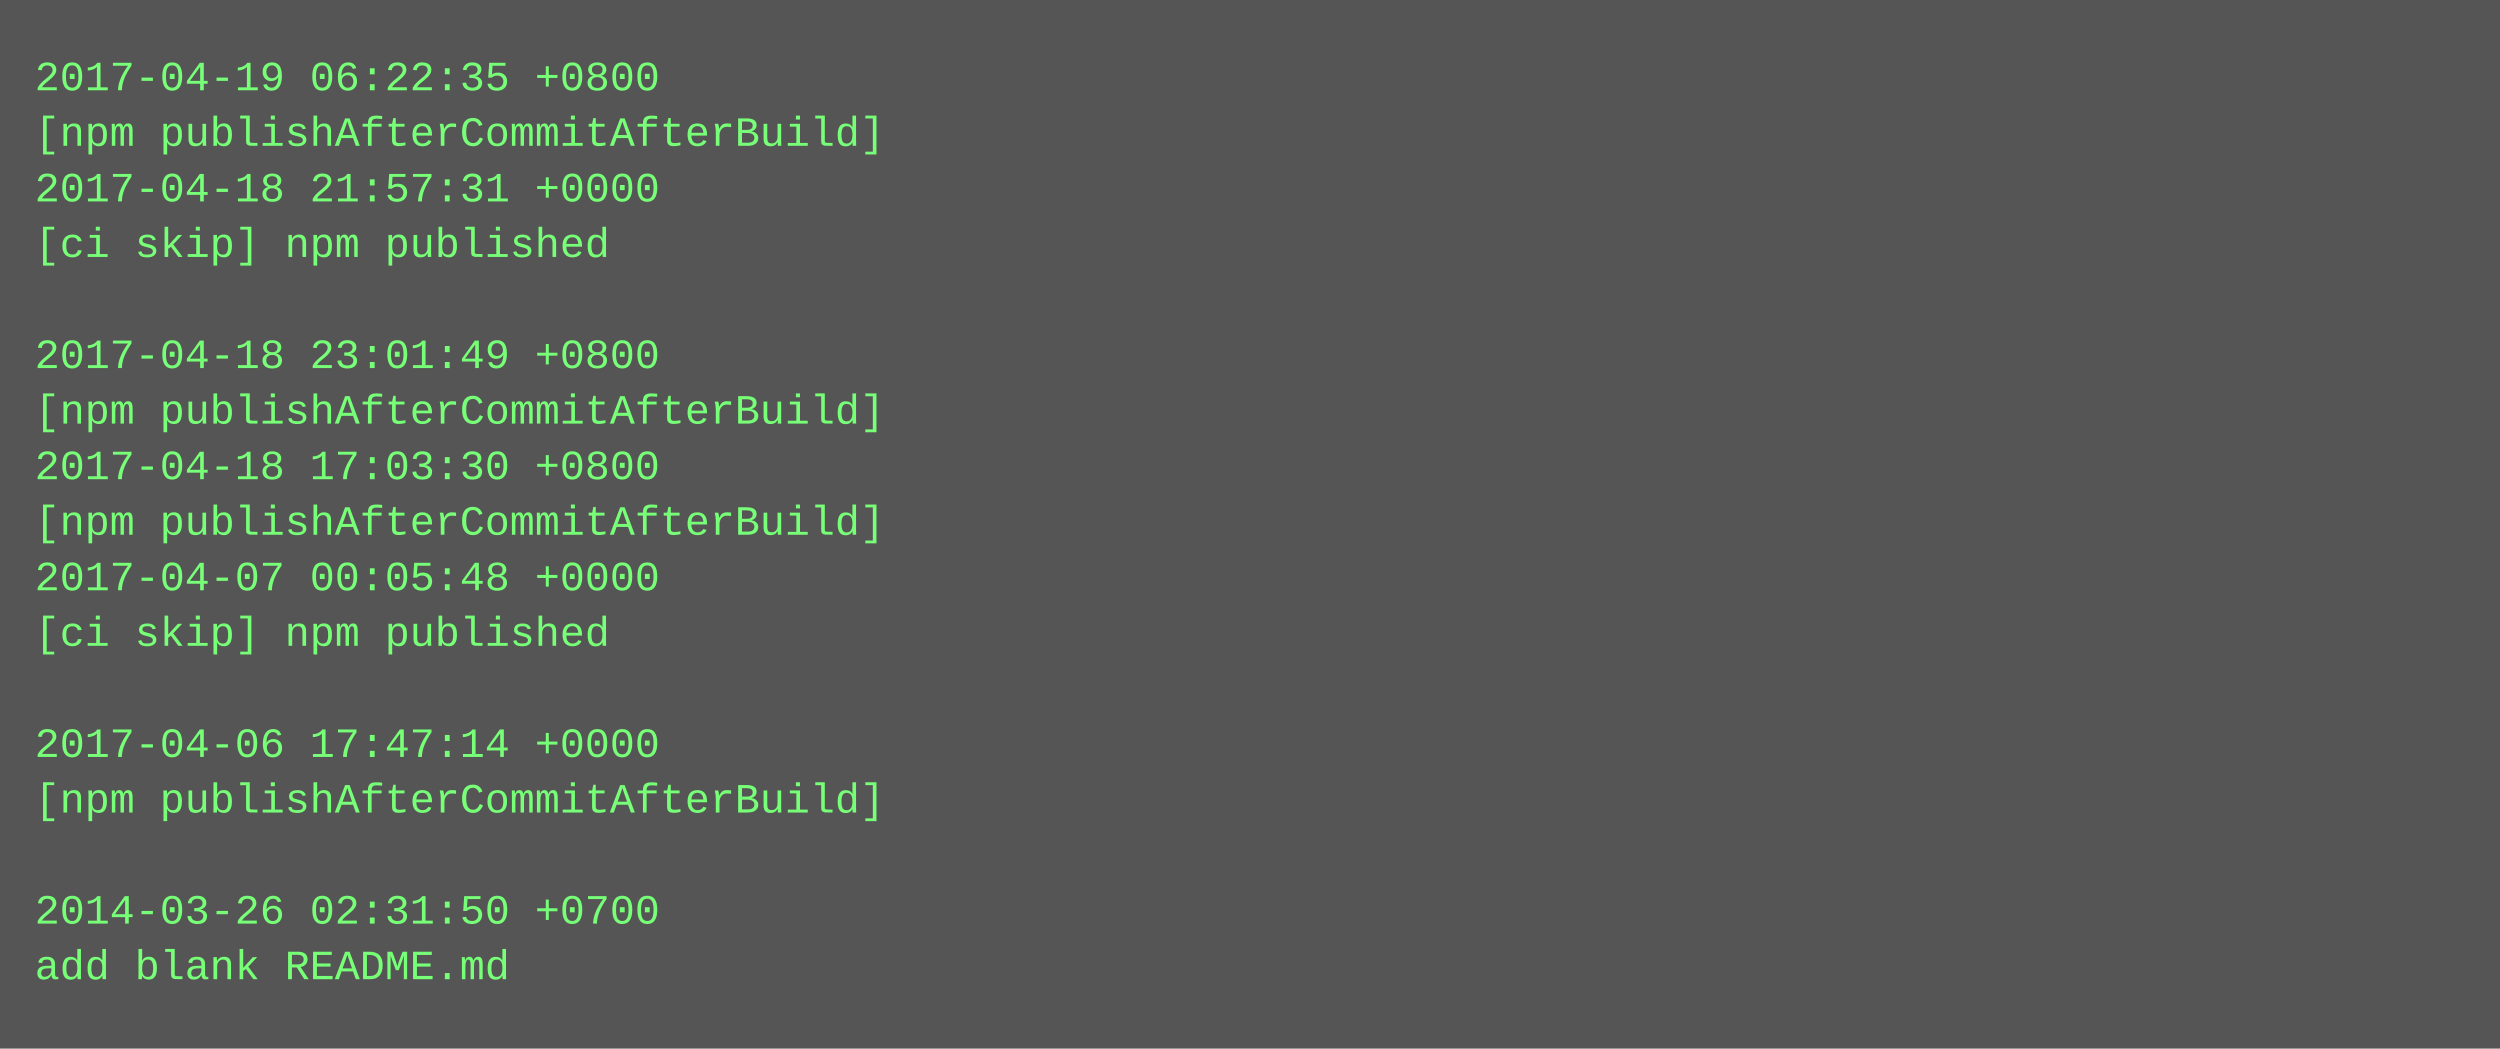
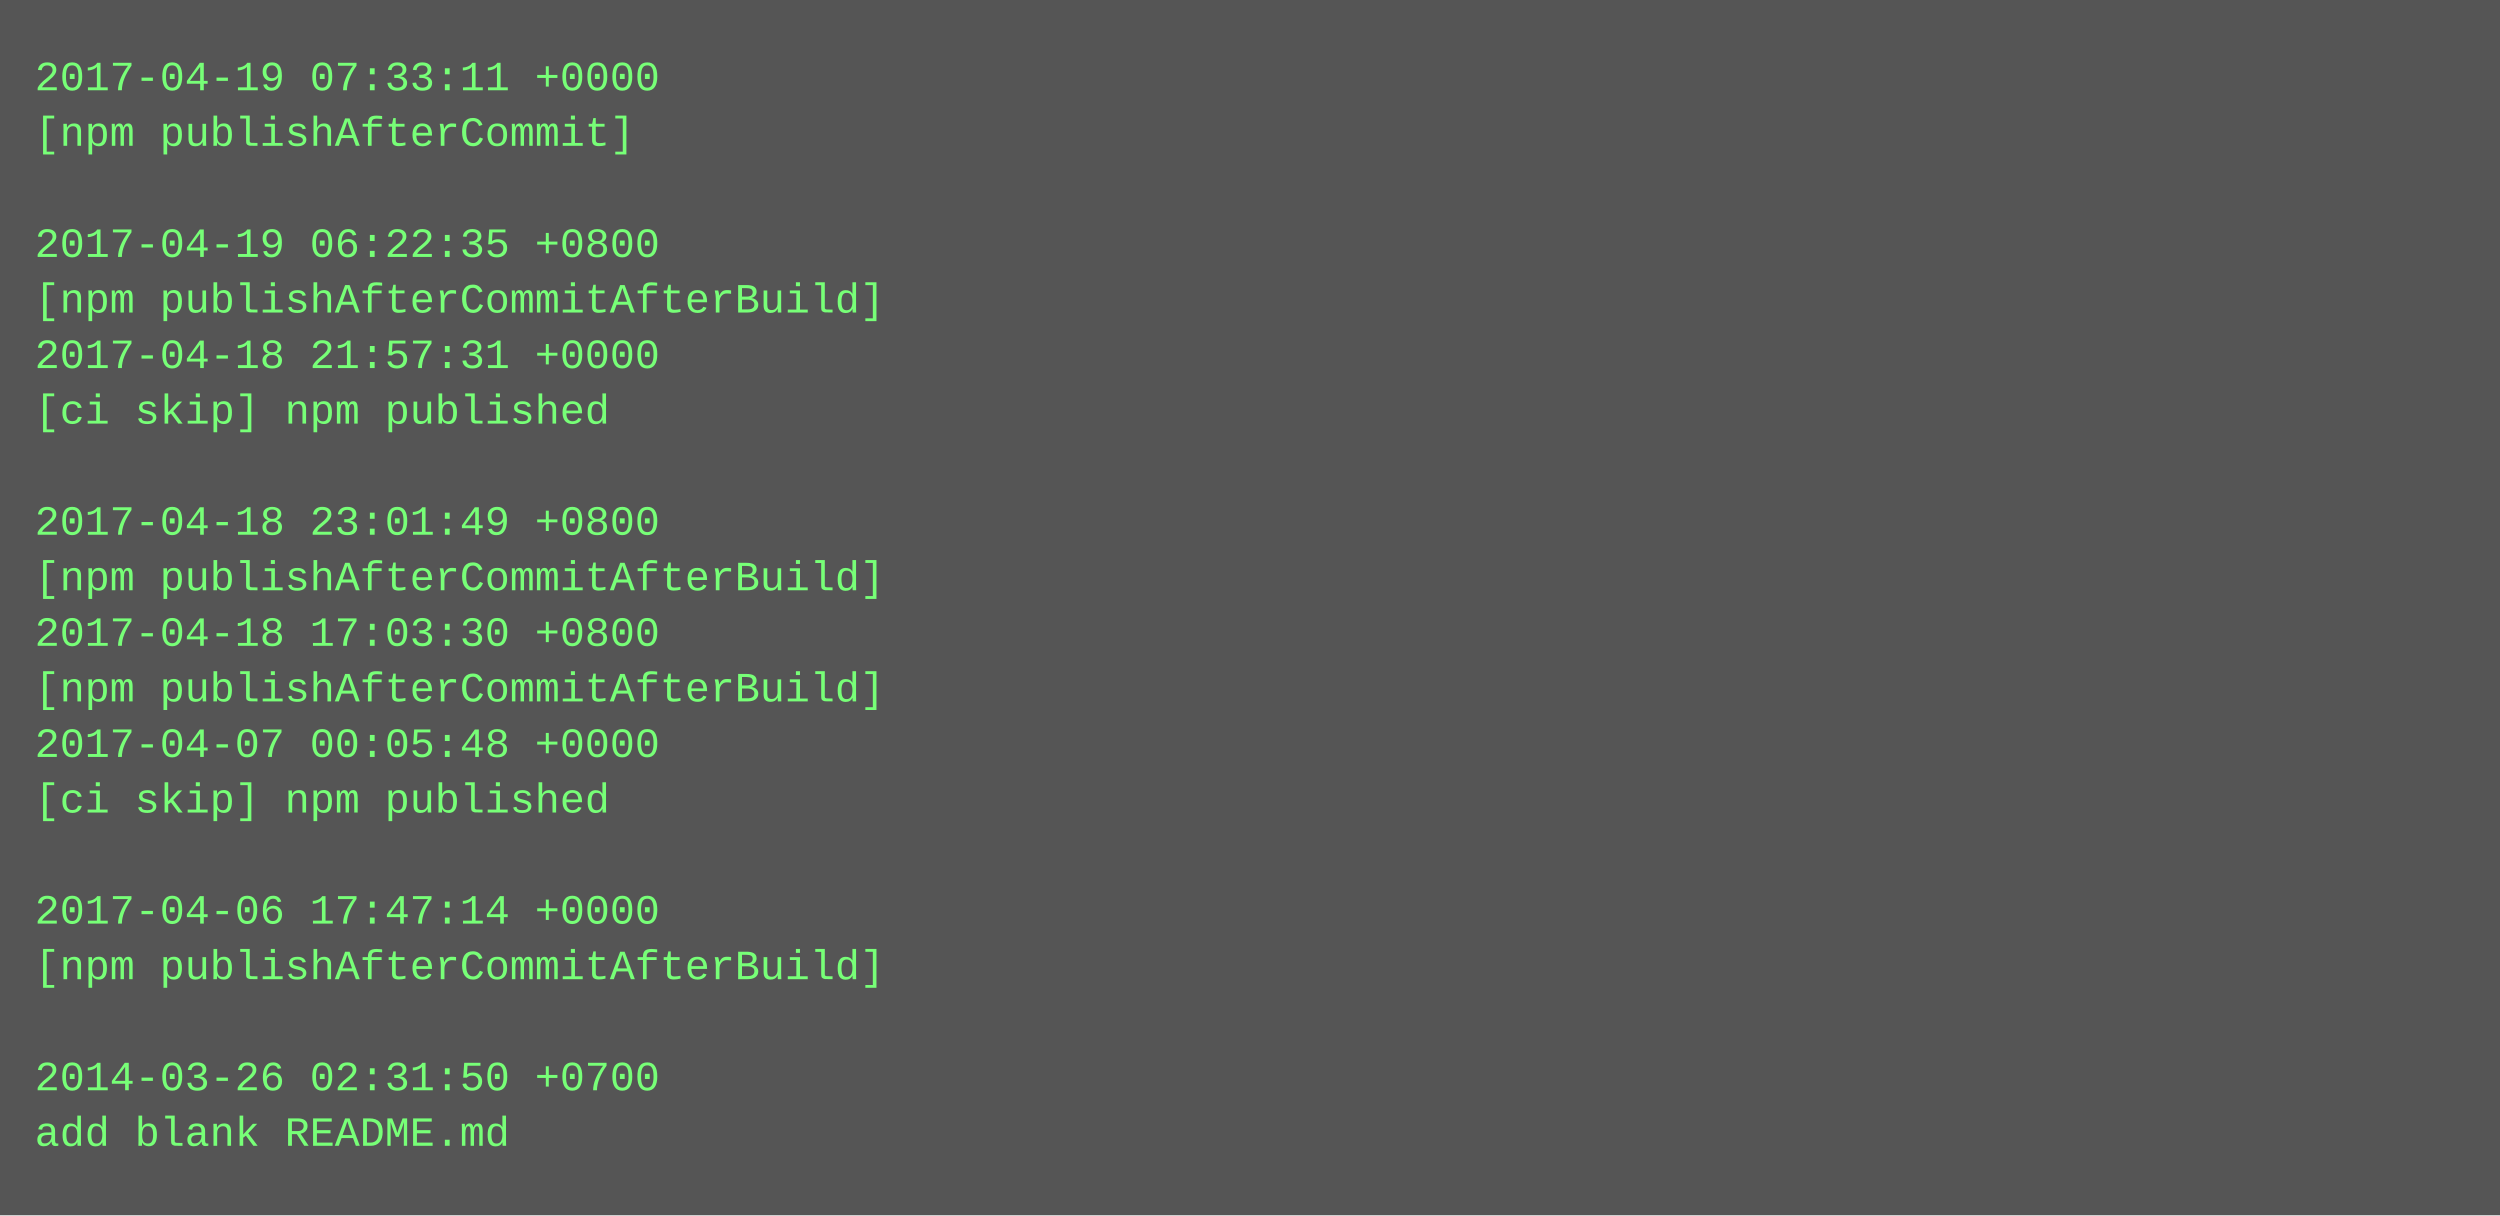
- <svg xmlns="http://www.w3.org/2000/svg" height="302" width="720">
-   <rect height="302" fill="#555" width="720" />
+ <svg xmlns="http://www.w3.org/2000/svg" height="350" width="720">
+   <rect height="350" fill="#555" width="720" />
  <text fill="#7f7" font-family="Courier New" font-size="12" xml:space="preserve">
-     <tspan x="10" y="26">2017-04-19 06:22:35 +0800</tspan>
-     <tspan x="10" y="42">[npm publishAfterCommitAfterBuild]</tspan>
-     <tspan x="10" y="58">2017-04-18 21:57:31 +0000</tspan>
-     <tspan x="10" y="74">[ci skip] npm published</tspan>
-     <tspan x="10" y="90" />
-     <tspan x="10" y="106">2017-04-18 23:01:49 +0800</tspan>
-     <tspan x="10" y="122">[npm publishAfterCommitAfterBuild]</tspan>
-     <tspan x="10" y="138">2017-04-18 17:03:30 +0800</tspan>
-     <tspan x="10" y="154">[npm publishAfterCommitAfterBuild]</tspan>
-     <tspan x="10" y="170">2017-04-07 00:05:48 +0000</tspan>
-     <tspan x="10" y="186">[ci skip] npm published</tspan>
-     <tspan x="10" y="202" />
-     <tspan x="10" y="218">2017-04-06 17:47:14 +0000</tspan>
-     <tspan x="10" y="234">[npm publishAfterCommitAfterBuild]</tspan>
+     <tspan x="10" y="26">2017-04-19 07:33:11 +0000</tspan>
+     <tspan x="10" y="42">[npm publishAfterCommit]</tspan>
+     <tspan x="10" y="58" />
+     <tspan x="10" y="74">2017-04-19 06:22:35 +0800</tspan>
+     <tspan x="10" y="90">[npm publishAfterCommitAfterBuild]</tspan>
+     <tspan x="10" y="106">2017-04-18 21:57:31 +0000</tspan>
+     <tspan x="10" y="122">[ci skip] npm published</tspan>
+     <tspan x="10" y="138" />
+     <tspan x="10" y="154">2017-04-18 23:01:49 +0800</tspan>
+     <tspan x="10" y="170">[npm publishAfterCommitAfterBuild]</tspan>
+     <tspan x="10" y="186">2017-04-18 17:03:30 +0800</tspan>
+     <tspan x="10" y="202">[npm publishAfterCommitAfterBuild]</tspan>
+     <tspan x="10" y="218">2017-04-07 00:05:48 +0000</tspan>
+     <tspan x="10" y="234">[ci skip] npm published</tspan>
    <tspan x="10" y="250" />
-     <tspan x="10" y="266">2014-03-26 02:31:50 +0700</tspan>
-     <tspan x="10" y="282">add blank README.md</tspan>
+     <tspan x="10" y="266">2017-04-06 17:47:14 +0000</tspan>
+     <tspan x="10" y="282">[npm publishAfterCommitAfterBuild]</tspan>
+     <tspan x="10" y="298" />
+     <tspan x="10" y="314">2014-03-26 02:31:50 +0700</tspan>
+     <tspan x="10" y="330">add blank README.md</tspan>
  </text>
</svg>
